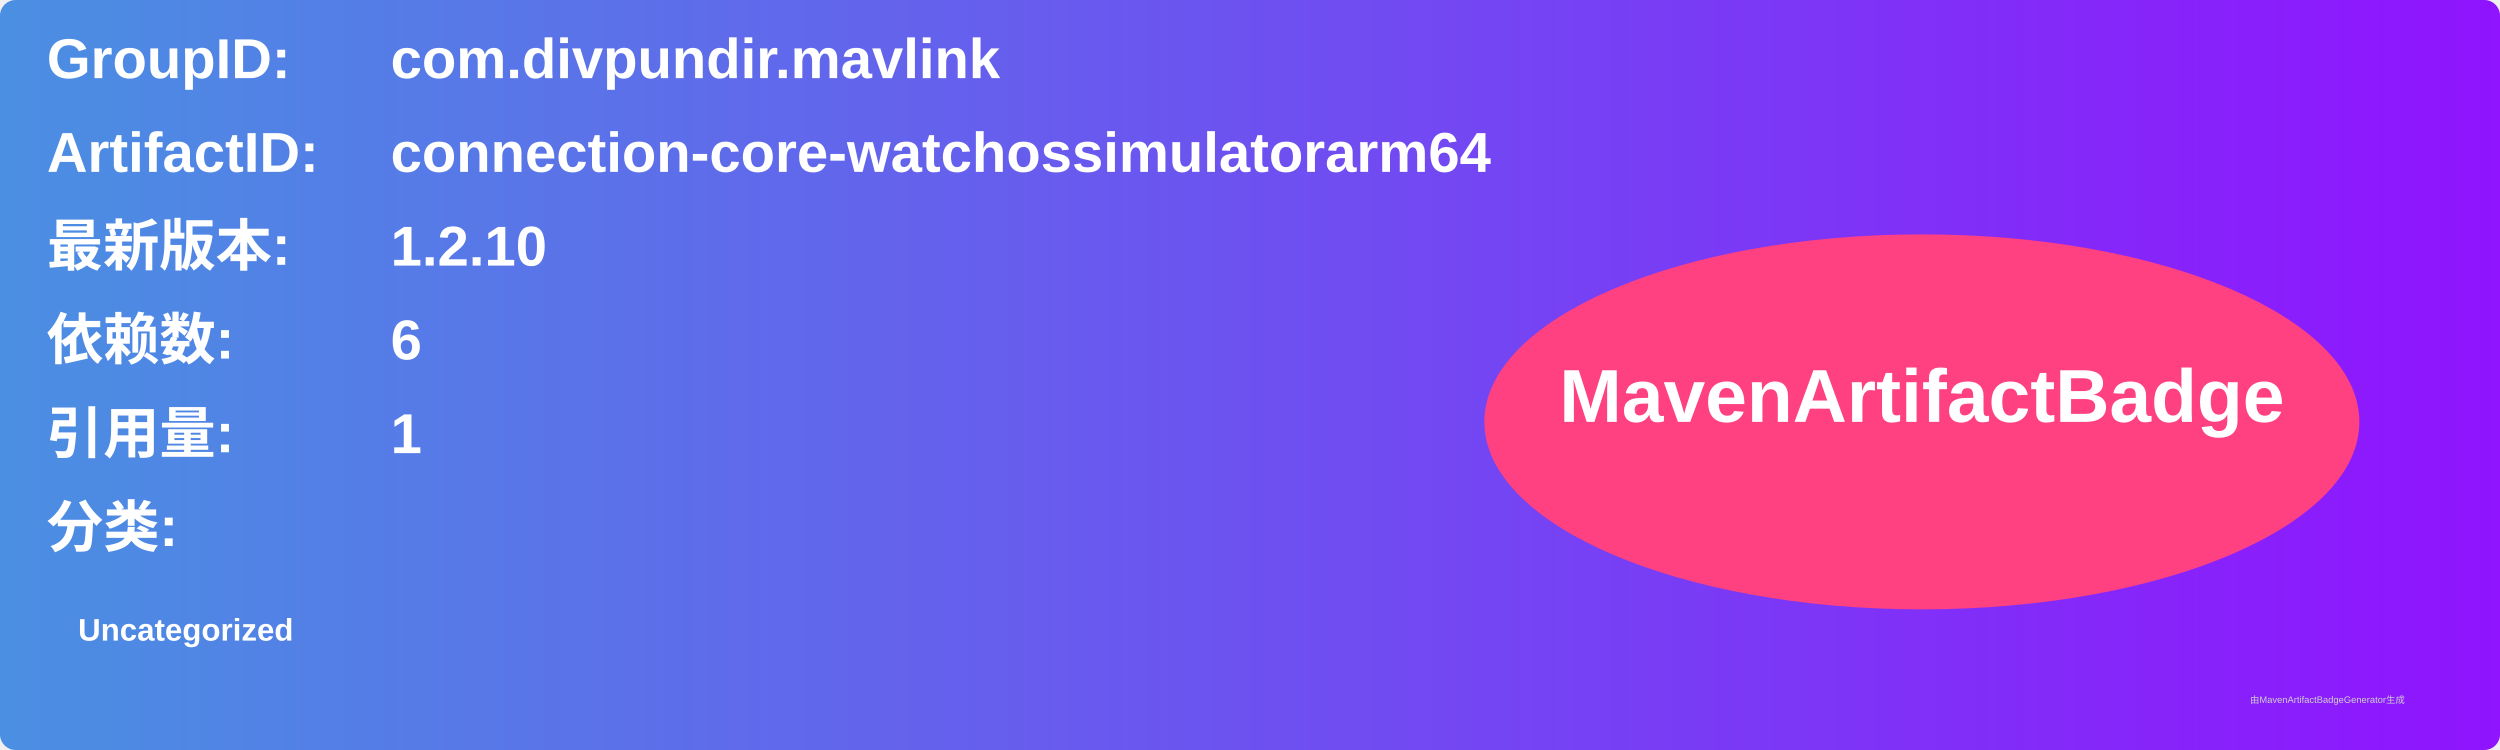
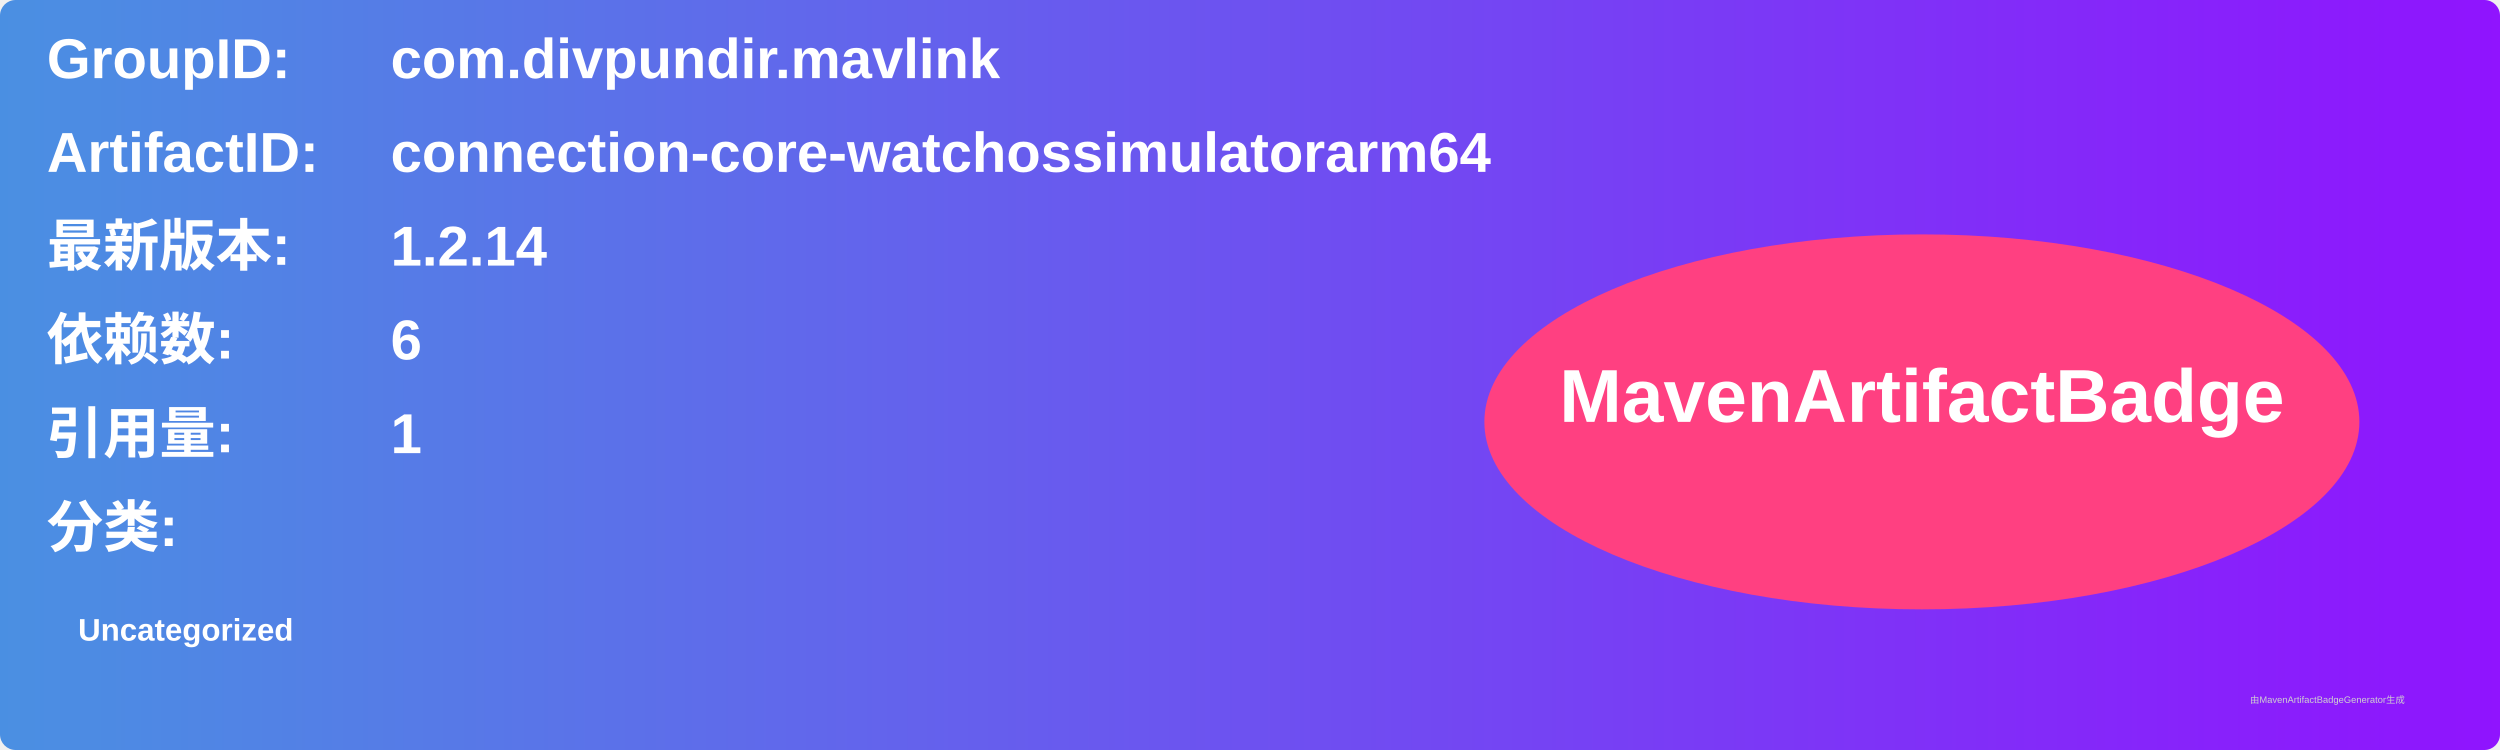
<svg xmlns="http://www.w3.org/2000/svg" width="800" height="240" viewBox="0 0 800 240">
  <linearGradient id="grad" x1="0%" y1="0%" x2="100%" y2="0%">
    <stop offset="0%" stop-color="#4a90e2" />
    <stop offset="100%" stop-color="#9013fe" />
  </linearGradient>
  <rect width="100%" height="100%" rx="5" ry="5" fill="url(#grad)" />
  <g transform="translate(15, 15)">
    <text x="0" y="10" font-family="Arial" font-size="18" fill="white" font-weight="bold" width="260">GroupID:</text>
    <text x="110" y="10" font-family="Arial" font-size="18" fill="white" font-weight="bold" width="460">com.divpundir.mavlink</text>
    <text x="0" y="40" font-family="Arial" font-size="18" fill="white" font-weight="bold" width="260">ArtifactID:</text>
    <text x="110" y="40" font-family="Arial" font-size="18" fill="white" font-weight="bold" width="460">connection-core-watchossimulatorarm64</text>
    <text x="0" y="70" font-family="Arial" font-size="18" fill="white" font-weight="bold">最新版本:</text>
    <text x="110" y="70" font-family="Arial" font-size="18" fill="white" font-weight="bold">
-       <tspan font-weight="bold">1.2.10</tspan>
+       <tspan font-weight="bold">1.2.14</tspan>
    </text>
    <text x="0" y="100" font-family="Arial" font-size="18" fill="white" font-weight="bold">依赖数: </text>
    <text x="110" y="100" font-family="Arial" font-size="18" fill="white">
      <tspan font-weight="bold">6</tspan>
    </text>
    <text x="0" y="130" font-family="Arial" font-size="18" fill="white" font-weight="bold">引用量: </text>
    <text x="110" y="130" font-family="Arial" font-size="18" fill="white">
      <tspan font-weight="bold">1</tspan>
    </text>
    <text x="0" y="160" font-family="Arial" font-size="18" fill="white" font-weight="bold">分类:</text>
    <text x="10" y="190" font-family="Arial" font-size="10" fill="white">
      <tspan font-weight="bold">Uncategorized</tspan>
    </text>
    <ellipse cx="600" cy="120" rx="140" ry="60" fill="#ff4081" />
    <text x="600" y="120" text-anchor="middle" font-family="Arial" font-size="24" fill="white" font-weight="bold">MavenArtifactBadge</text>
  </g>
  <text x="720" y="225" font-family="Arial" font-size="3" fill="#d0d0d0">由MavenArtifactBadgeGenerator生成</text>
</svg>
